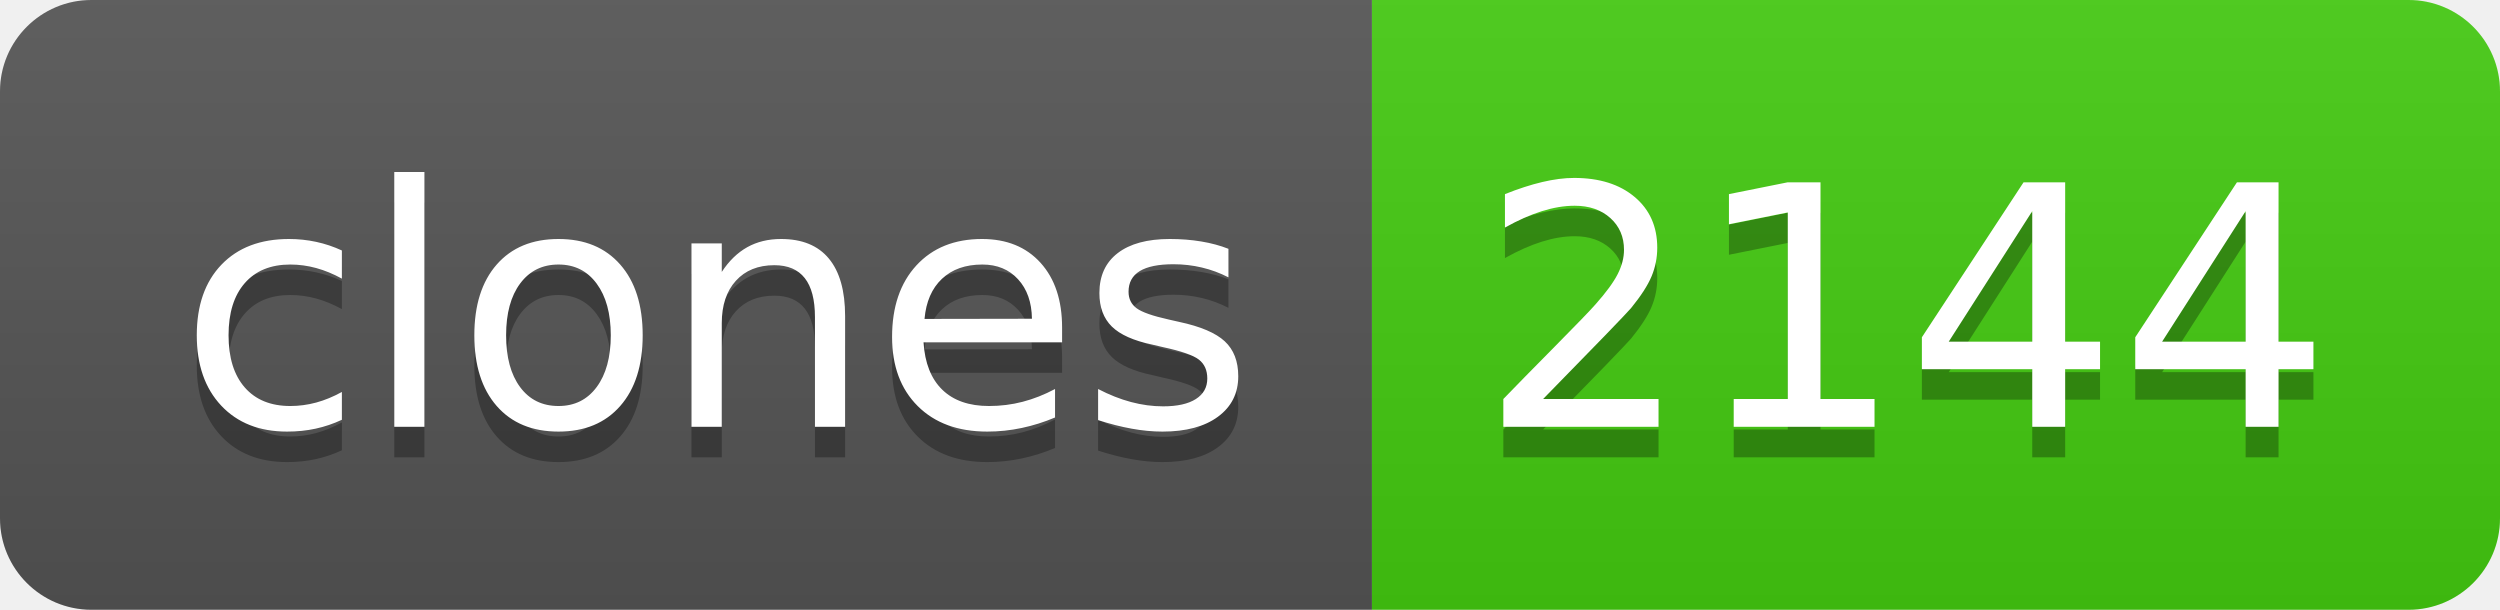
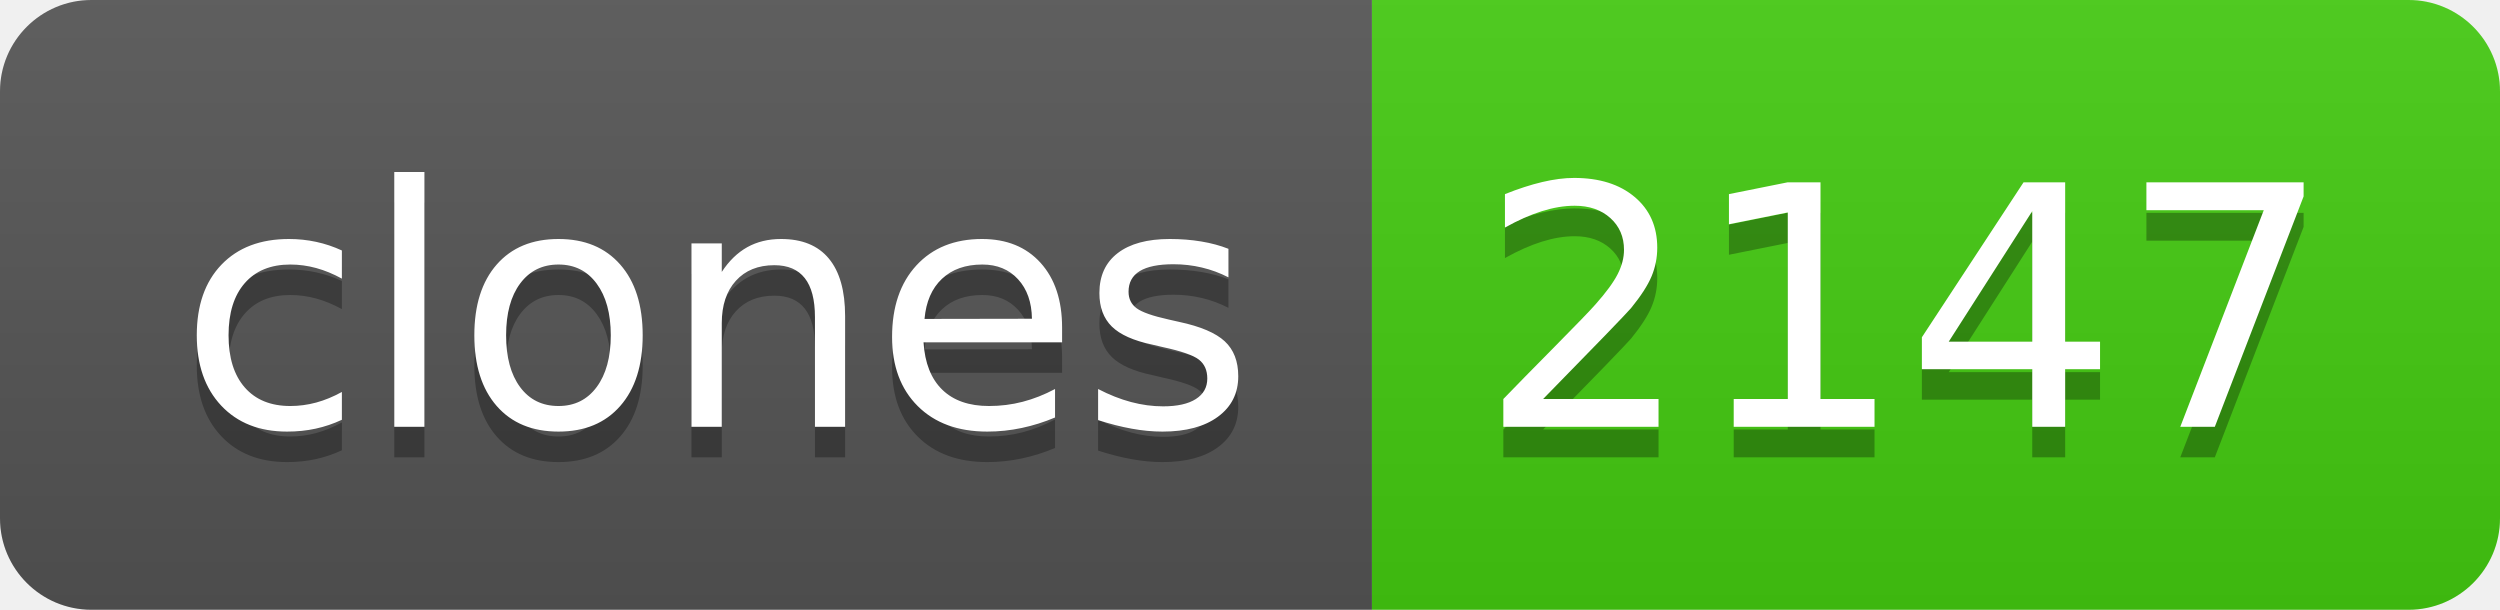
- <svg xmlns="http://www.w3.org/2000/svg" width="82" height="20" role="img" aria-label="clones: 2144">
+ <svg xmlns="http://www.w3.org/2000/svg" width="82" height="20" role="img" aria-label="clones: 2147">
  <linearGradient id="s" x2="0" y2="100%">
    <stop offset="0" stop-color="#bbb" stop-opacity=".1" />
    <stop offset="1" stop-opacity=".1" />
  </linearGradient>
  <clipPath id="r">
    <rect width="82" height="20" rx="3" fill="#fff" />
  </clipPath>
  <g clip-path="url(#r)">
    <rect width="45" height="20" fill="#555" />
    <rect x="45" width="37" height="20" fill="#4c1" />
    <rect width="82" height="20" fill="url(#s)" />
  </g>
  <g fill="#fff" text-anchor="middle" font-family="Verdana,Geneva,DejaVu Sans,sans-serif" text-rendering="geometricPrecision" font-size="110">
    <text aria-hidden="true" x="235" y="150" fill="#010101" fill-opacity=".3" transform="scale(.1)" textLength="350">clones</text>
    <text x="235" y="140" transform="scale(.1)" fill="#fff" textLength="350">clones</text>
-     <text aria-hidden="true" x="625" y="150" fill="#010101" fill-opacity=".3" transform="scale(.1)" textLength="270">2144</text>
-     <text x="625" y="140" transform="scale(.1)" fill="#fff" textLength="270">2144</text>
+     <text aria-hidden="true" x="625" y="150" fill="#010101" fill-opacity=".3" transform="scale(.1)" textLength="270">2147</text>
+     <text x="625" y="140" transform="scale(.1)" fill="#fff" textLength="270">2147</text>
  </g>
</svg>
